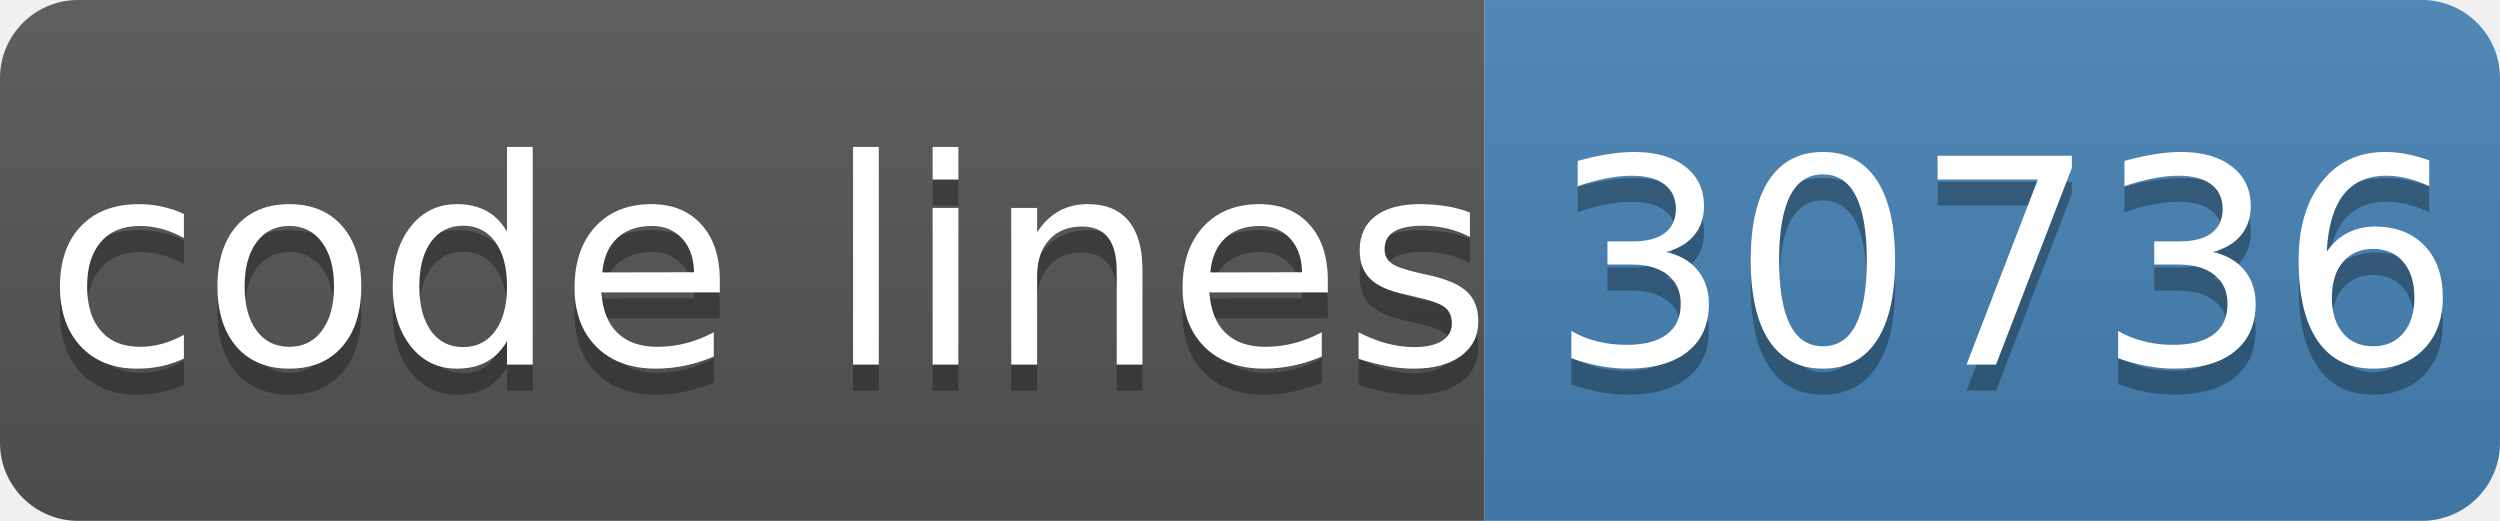
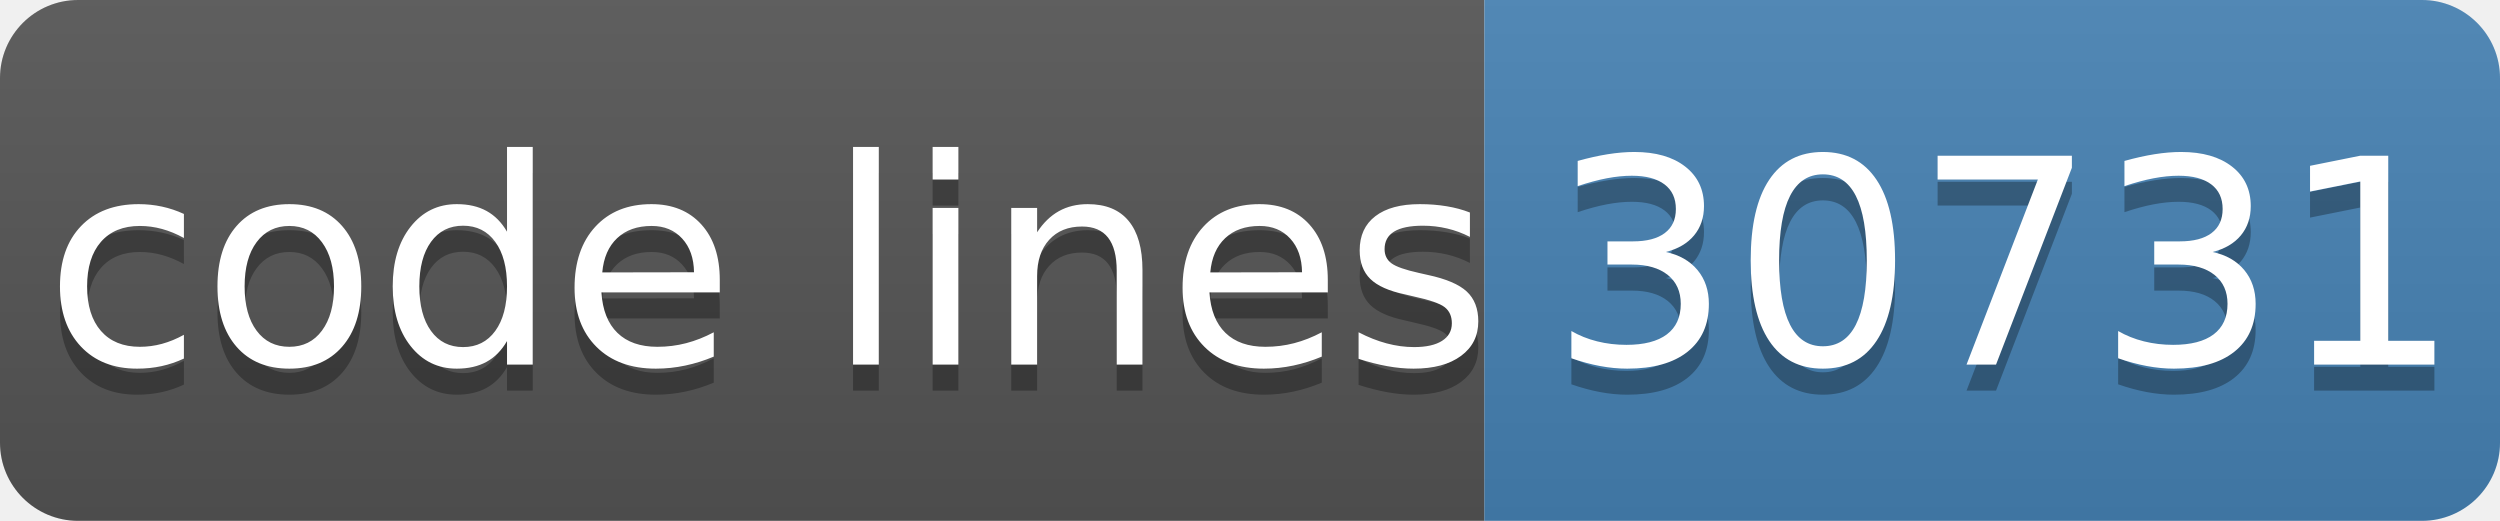
- <svg xmlns="http://www.w3.org/2000/svg" width="96" height="20" role="img" aria-label="code lines: 30736">
+ <svg xmlns="http://www.w3.org/2000/svg" width="96" height="20" role="img" aria-label="code lines: 30731">
  <linearGradient id="s" x2="0" y2="100%">
    <stop offset="0" stop-color="#bbb" stop-opacity=".1" />
    <stop offset="1" stop-opacity=".1" />
  </linearGradient>
  <clipPath id="r">
    <rect width="96" height="20" rx="3" fill="#fff" />
  </clipPath>
  <g clip-path="url(#r)">
    <rect width="57" height="20" fill="#555" />
    <rect x="57" width="40" height="20" fill="#4682b4" />
    <rect width="96" height="20" fill="url(#s)" />
  </g>
  <g fill="#fff" text-anchor="middle" font-family="Verdana,Geneva,DejaVu Sans,sans-serif" text-rendering="geometricPrecision" font-size="110">
    <text aria-hidden="true" x="295" y="150" fill="#010101" fill-opacity=".3" transform="scale(.1)" textLength="510">code lines</text>
    <text x="295" y="140" transform="scale(.1)" fill="#fff" textLength="510">code lines</text>
-     <text aria-hidden="true" x="770" y="150" fill="#010101" fill-opacity=".3" transform="scale(.1)" textLength="320">30736</text>
-     <text x="770" y="140" transform="scale(.1)" fill="#fff" textLength="320">30736</text>
+     <text aria-hidden="true" x="770" y="150" fill="#010101" fill-opacity=".3" transform="scale(.1)" textLength="320">30731</text>
+     <text x="770" y="140" transform="scale(.1)" fill="#fff" textLength="320">30731</text>
  </g>
</svg>
